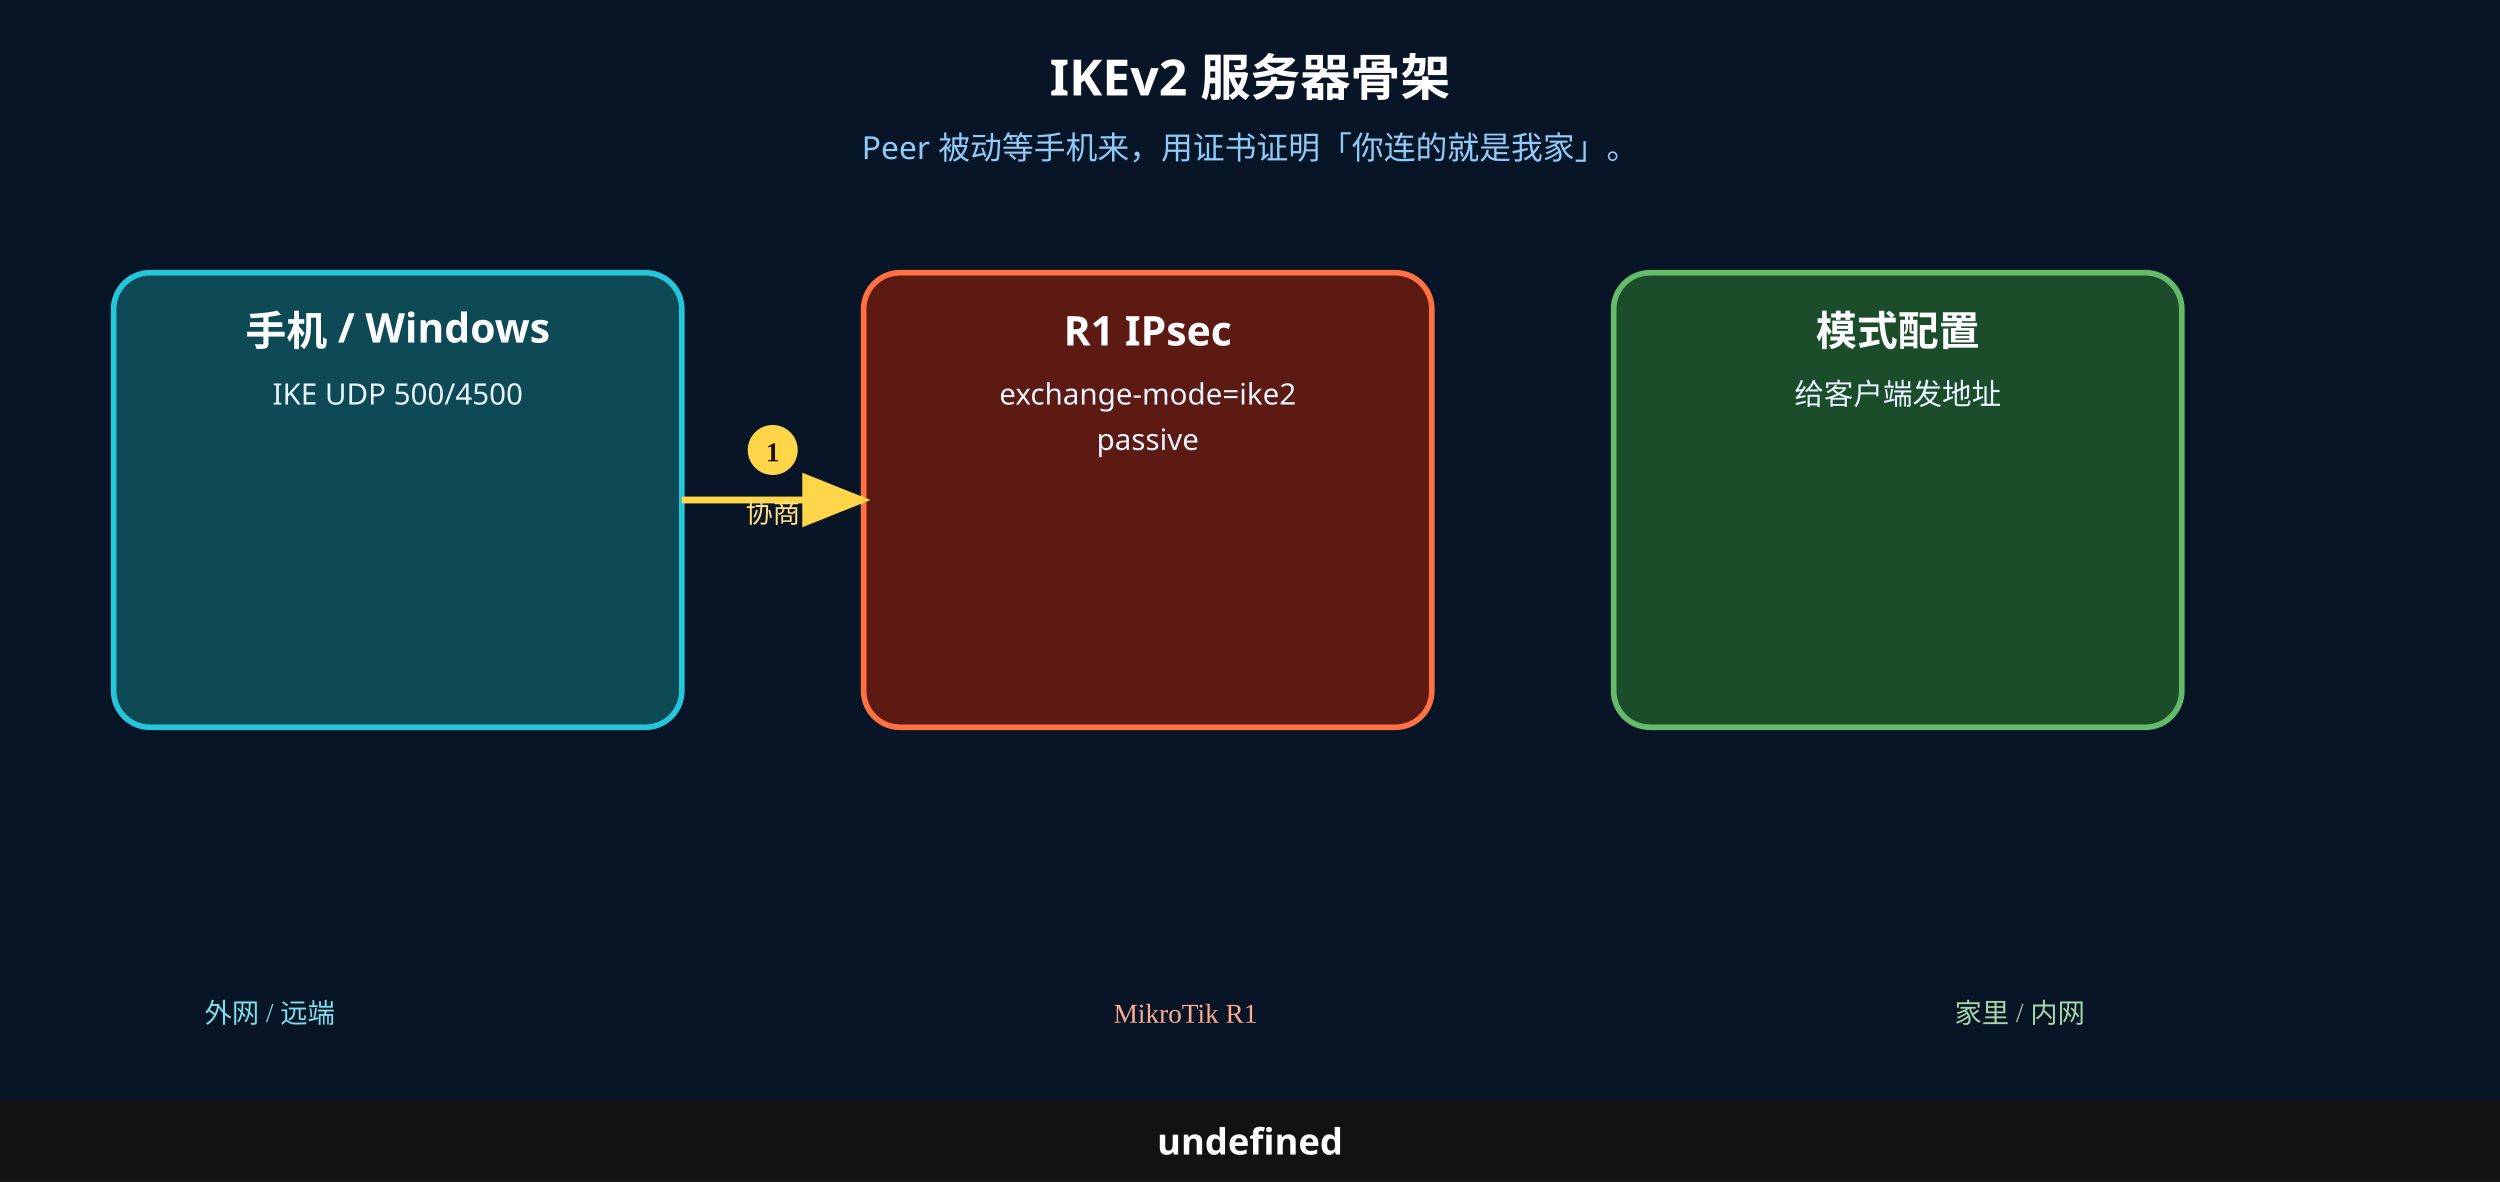
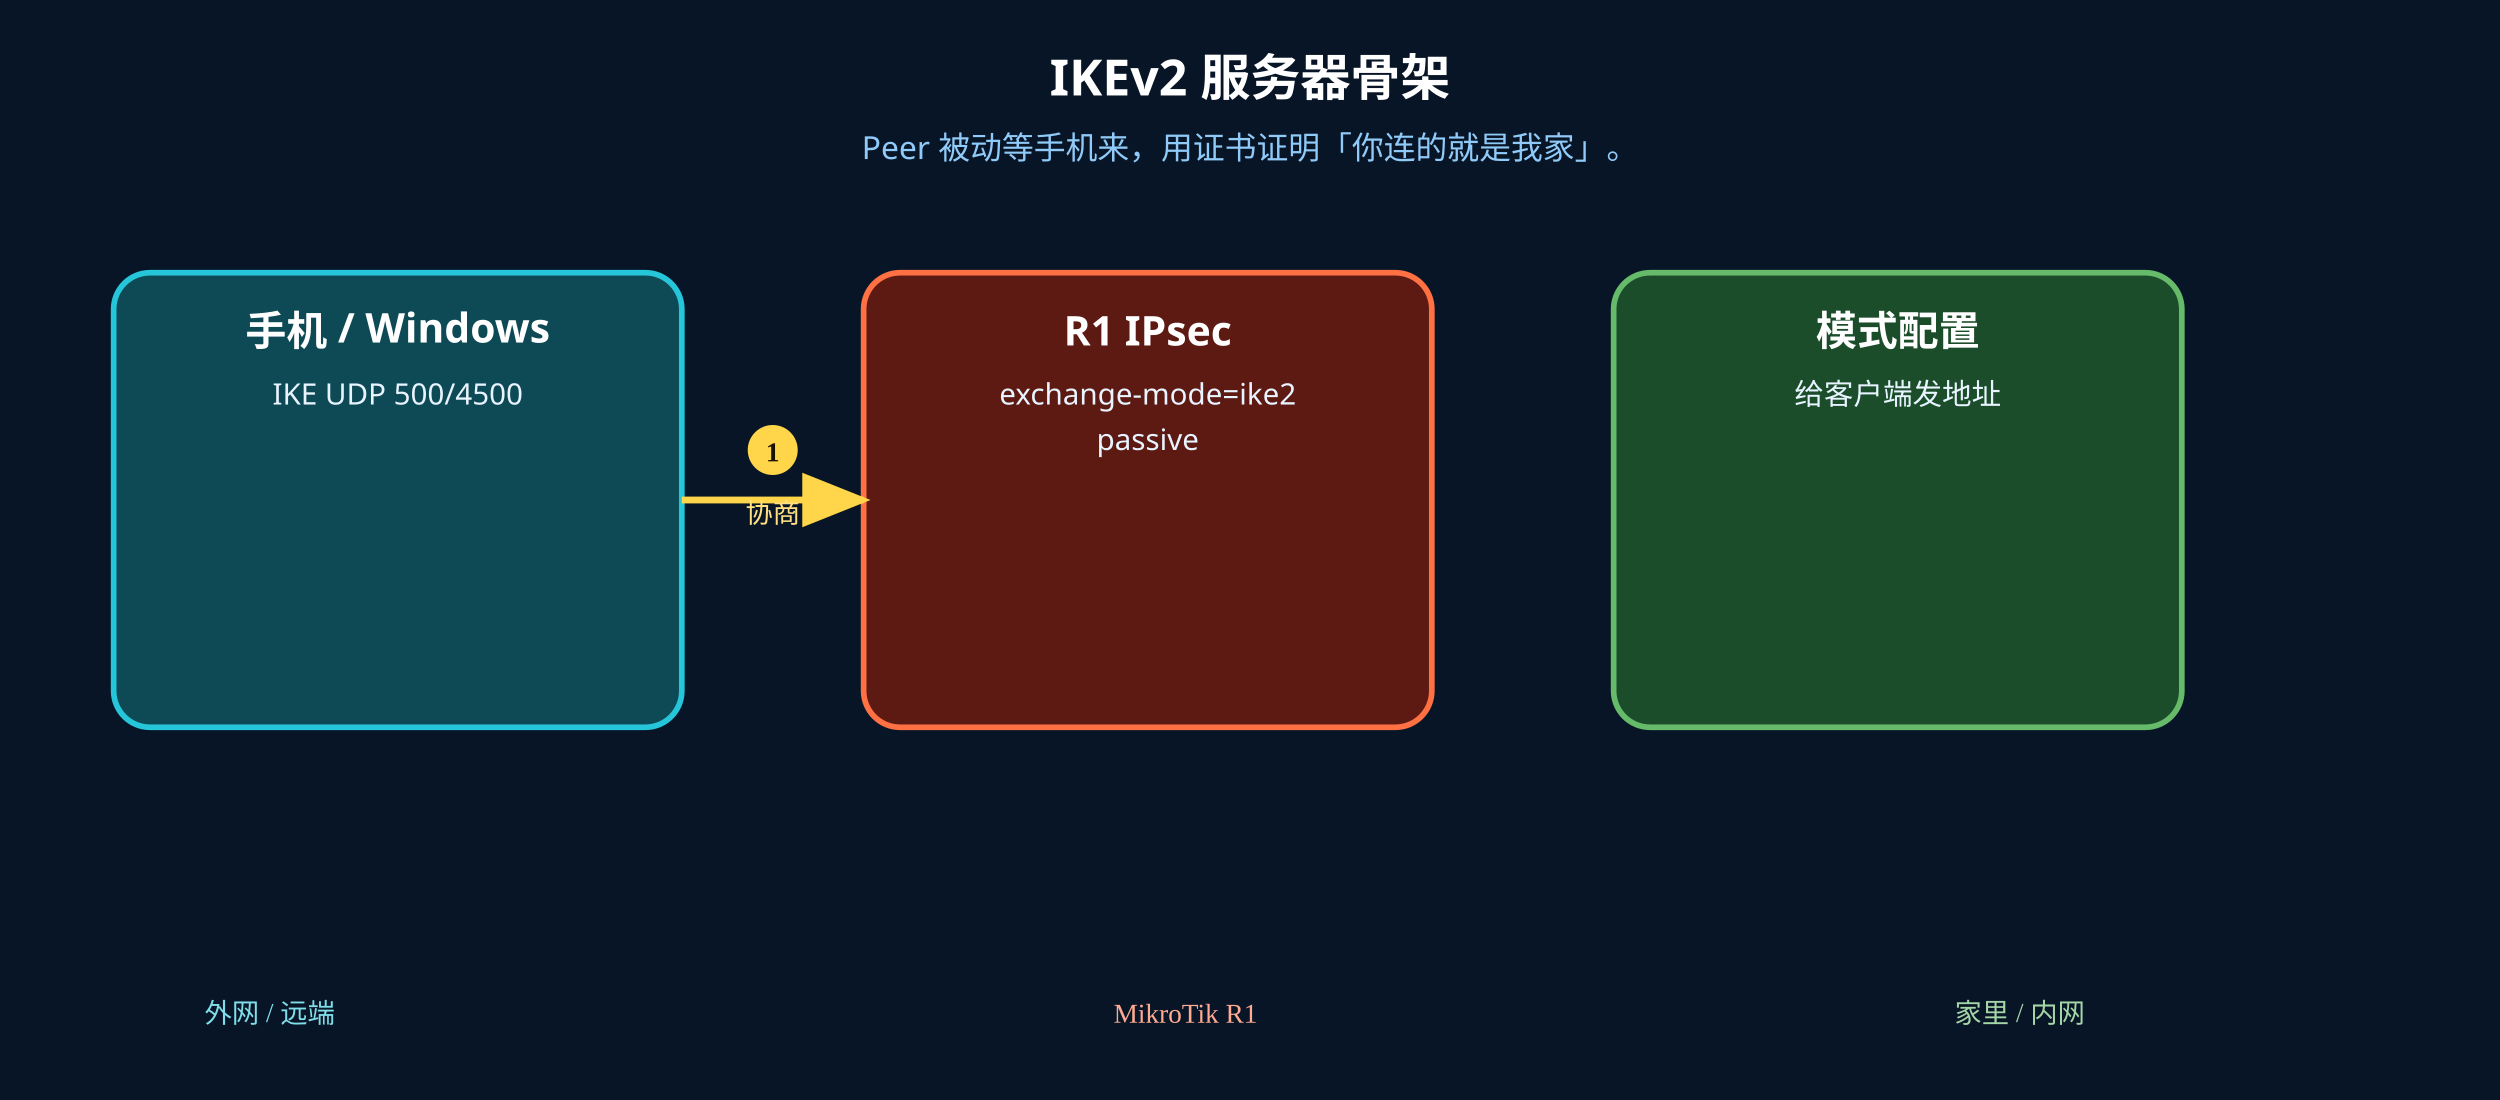
- <svg xmlns="http://www.w3.org/2000/svg" width="1100" height="520" viewBox="0 0 1100 520">
+ <svg xmlns="http://www.w3.org/2000/svg" width="1100" height="484" viewBox="0 0 1100 484">
  <rect width="1100" height="520" fill="#071526" />
  <text x="550" y="42" text-anchor="middle" font-size="22" font-weight="700" fill="#fff" font-family="Microsoft YaHei, PingFang SC, sans-serif">IKEv2 服务器骨架</text>
  <text x="550" y="70" text-anchor="middle" font-size="14" fill="#90caf9" font-family="Microsoft YaHei, PingFang SC, sans-serif">Peer 被动等手机来，用证书证明「你连的就是我家」。</text>
  <rect x="50" y="120" width="250" height="200" rx="16" fill="#0e4a55" stroke="#26c6da" stroke-width="2.5" />
  <text x="175" y="152" text-anchor="middle" font-size="18" font-weight="700" fill="#fff" font-family="Microsoft YaHei, PingFang SC, sans-serif">手机 / Windows</text>
  <text x="175" y="178" text-anchor="middle" font-size="13" fill="#e8f4ff" font-family="Microsoft YaHei, PingFang SC, sans-serif">IKE UDP 500/4500</text>
  <rect x="380" y="120" width="250" height="200" rx="16" fill="#5d1a12" stroke="#ff7043" stroke-width="2.5" />
  <text x="505" y="152" text-anchor="middle" font-size="18" font-weight="700" fill="#fff" font-family="Microsoft YaHei, PingFang SC, sans-serif">R1 IPsec</text>
  <text x="505" y="178" text-anchor="middle" font-size="13" fill="#e8f4ff" font-family="Microsoft YaHei, PingFang SC, sans-serif">exchange-mode=ike2</text>
  <text x="505" y="198" text-anchor="middle" font-size="13" fill="#e8f4ff" font-family="Microsoft YaHei, PingFang SC, sans-serif">passive</text>
  <rect x="710" y="120" width="250" height="200" rx="16" fill="#1b4d2a" stroke="#66bb6a" stroke-width="2.5" />
  <text x="835" y="152" text-anchor="middle" font-size="18" font-weight="700" fill="#fff" font-family="Microsoft YaHei, PingFang SC, sans-serif">模式配置</text>
  <text x="835" y="178" text-anchor="middle" font-size="13" fill="#e8f4ff" font-family="Microsoft YaHei, PingFang SC, sans-serif">给客户端发地址</text>
  <defs>
    <marker id="ar1" markerWidth="10" markerHeight="8" refX="9" refY="4" orient="auto">
      <polygon points="0 0, 10 4, 0 8" fill="#ffd54a" />
    </marker>
  </defs>
  <line x1="300" y1="220" x2="380" y2="220" stroke="#ffd54a" stroke-width="3" marker-end="url(#ar1)" />
  <circle cx="340" cy="198" r="11" fill="#ffd54a" />
  <text x="340" y="203" text-anchor="middle" font-size="12" font-weight="700" fill="#1a1200">1</text>
  <text x="340" y="230" text-anchor="middle" font-size="12" fill="#ffe082" font-family="Microsoft YaHei, PingFang SC, sans-serif">协商</text>
  <text x="90" y="450" font-size="12" fill="#80deea">外网 / 远端</text>
  <text x="490" y="450" font-size="12" fill="#ffab91">MikroTik R1</text>
  <text x="860" y="450" font-size="12" fill="#a5d6a7">家里 / 内网</text>
-   <rect x="0" y="484" width="1100" height="36" fill="#121212" />
-   <text x="550" y="508" text-anchor="middle" font-size="16" font-weight="700" fill="#fff" font-family="Microsoft YaHei, PingFang SC, sans-serif">undefined</text>
</svg>
